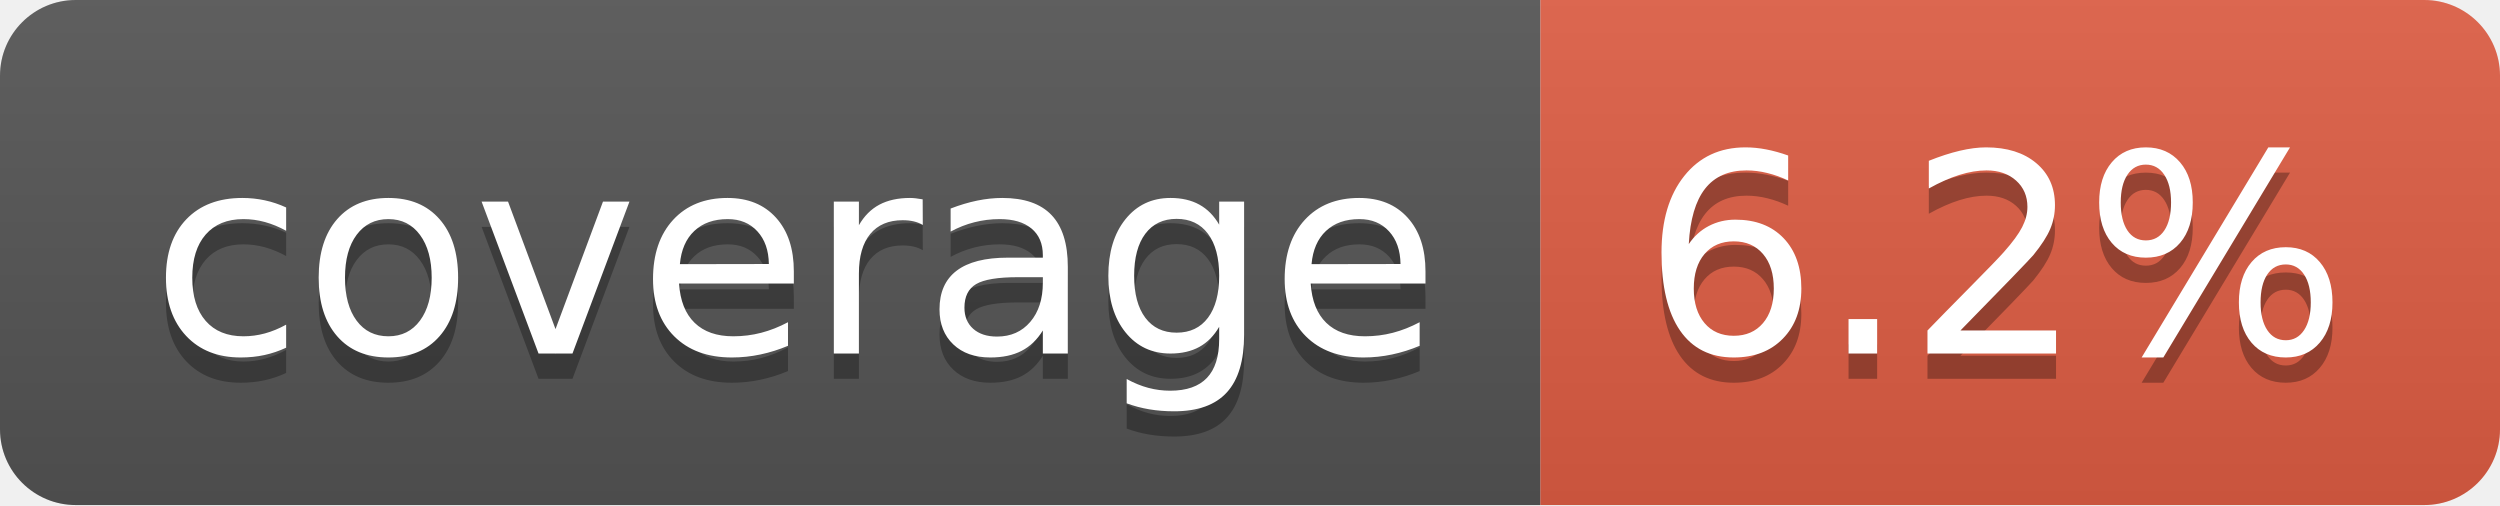
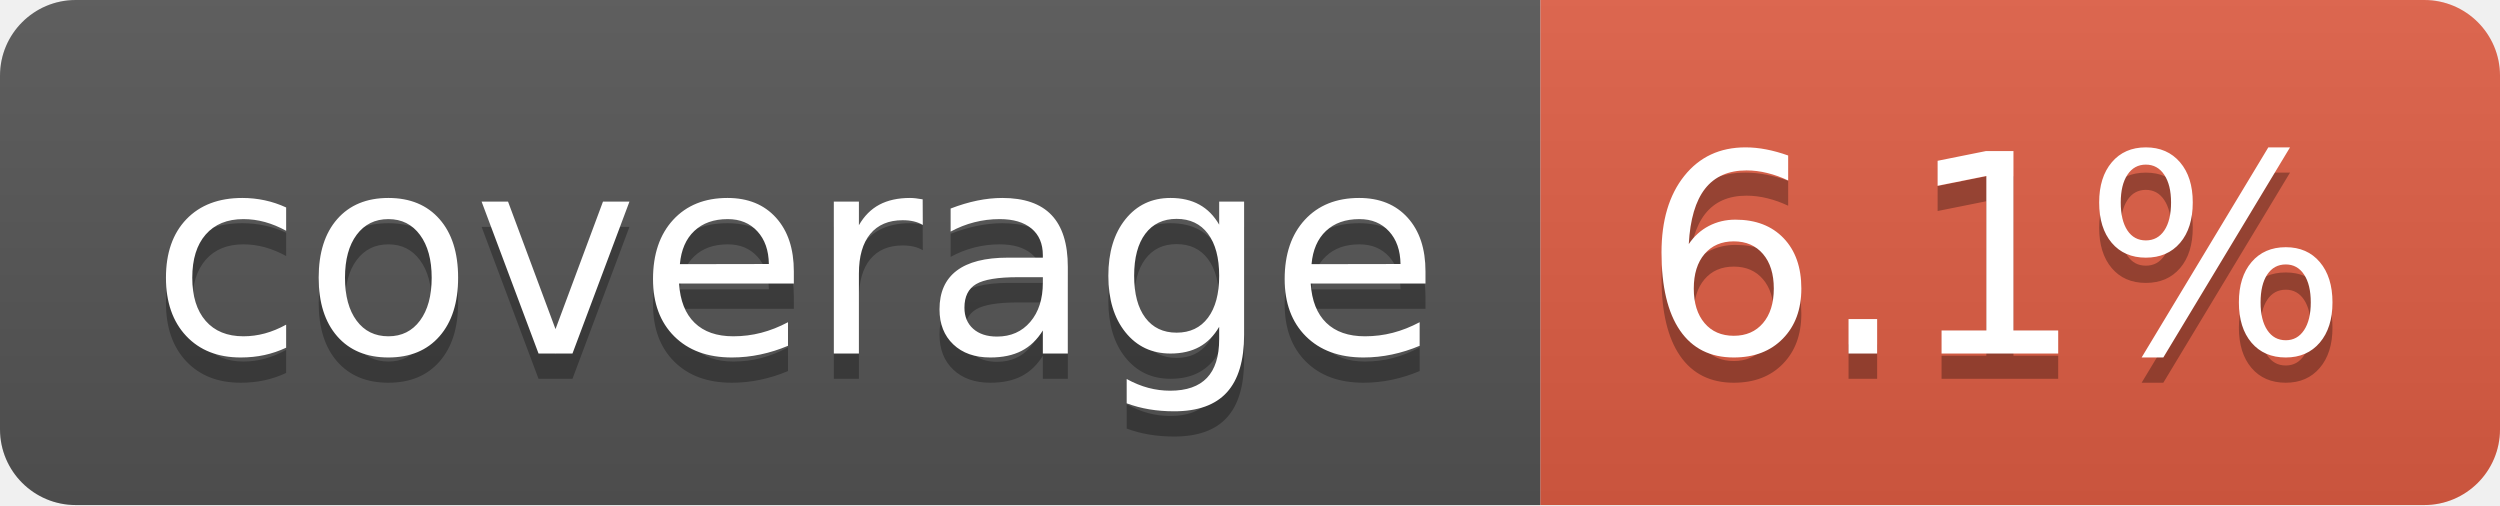
- <svg xmlns="http://www.w3.org/2000/svg" width="99" height="20" role="img" aria-label="coverage: 6.2%">
+ <svg xmlns="http://www.w3.org/2000/svg" width="99" height="20" role="img" aria-label="coverage: 6.1%">
  <linearGradient id="s" x2="0" y2="100%">
    <stop offset="0" stop-color="#bbb" stop-opacity=".1" />
    <stop offset="1" stop-opacity=".1" />
  </linearGradient>
  <clipPath id="r">
    <rect width="99" height="20" rx="3" fill="#fff" />
  </clipPath>
  <g clip-path="url(#r)">
    <rect width="61" height="20" fill="#555" />
    <rect x="61" width="38" height="20" fill="#e05d44" />
    <rect width="99" height="20" fill="url(#s)" />
  </g>
  <g fill="#fff" text-anchor="middle" font-family="Verdana,Geneva,DejaVu Sans,sans-serif" text-rendering="geometricPrecision" font-size="110">
    <text aria-hidden="true" x="315" y="150" fill="#010101" fill-opacity=".3" transform="scale(.1)" textLength="510">coverage</text>
    <text x="315" y="140" transform="scale(.1)" fill="#fff" textLength="510">coverage</text>
-     <text aria-hidden="true" x="790" y="150" fill="#010101" fill-opacity=".3" transform="scale(.1)" textLength="280">6.2%</text>
-     <text x="790" y="140" transform="scale(.1)" fill="#fff" textLength="280">6.2%</text>
+     <text aria-hidden="true" x="790" y="150" fill="#010101" fill-opacity=".3" transform="scale(.1)" textLength="280">6.1%</text>
+     <text x="790" y="140" transform="scale(.1)" fill="#fff" textLength="280">6.1%</text>
  </g>
</svg>
